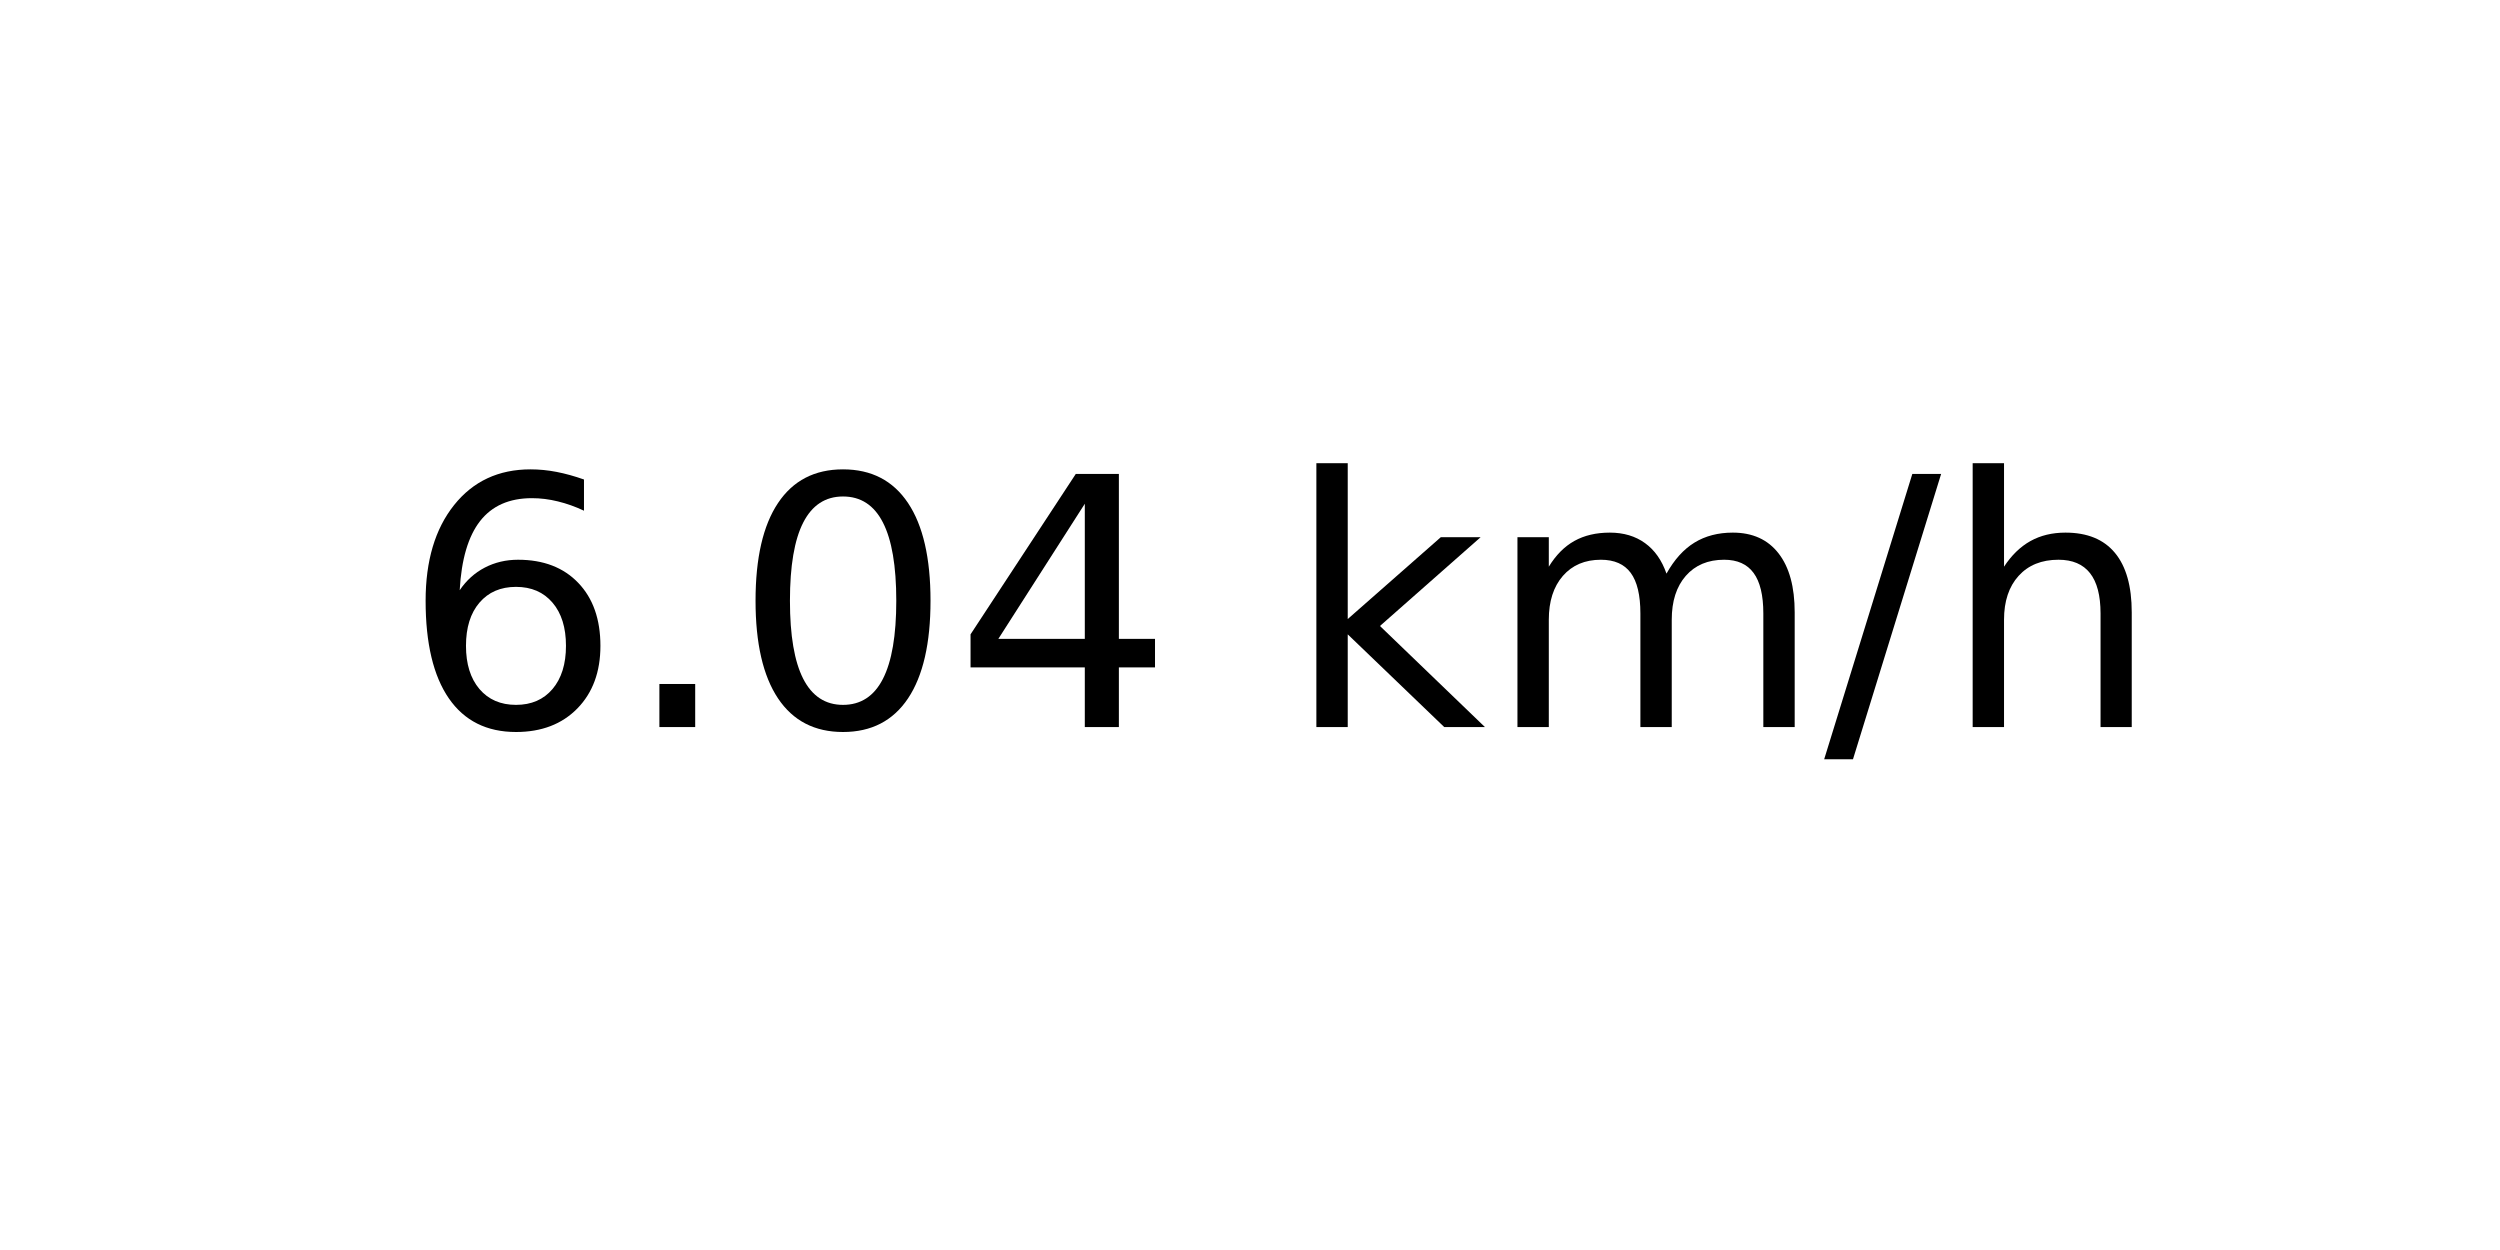
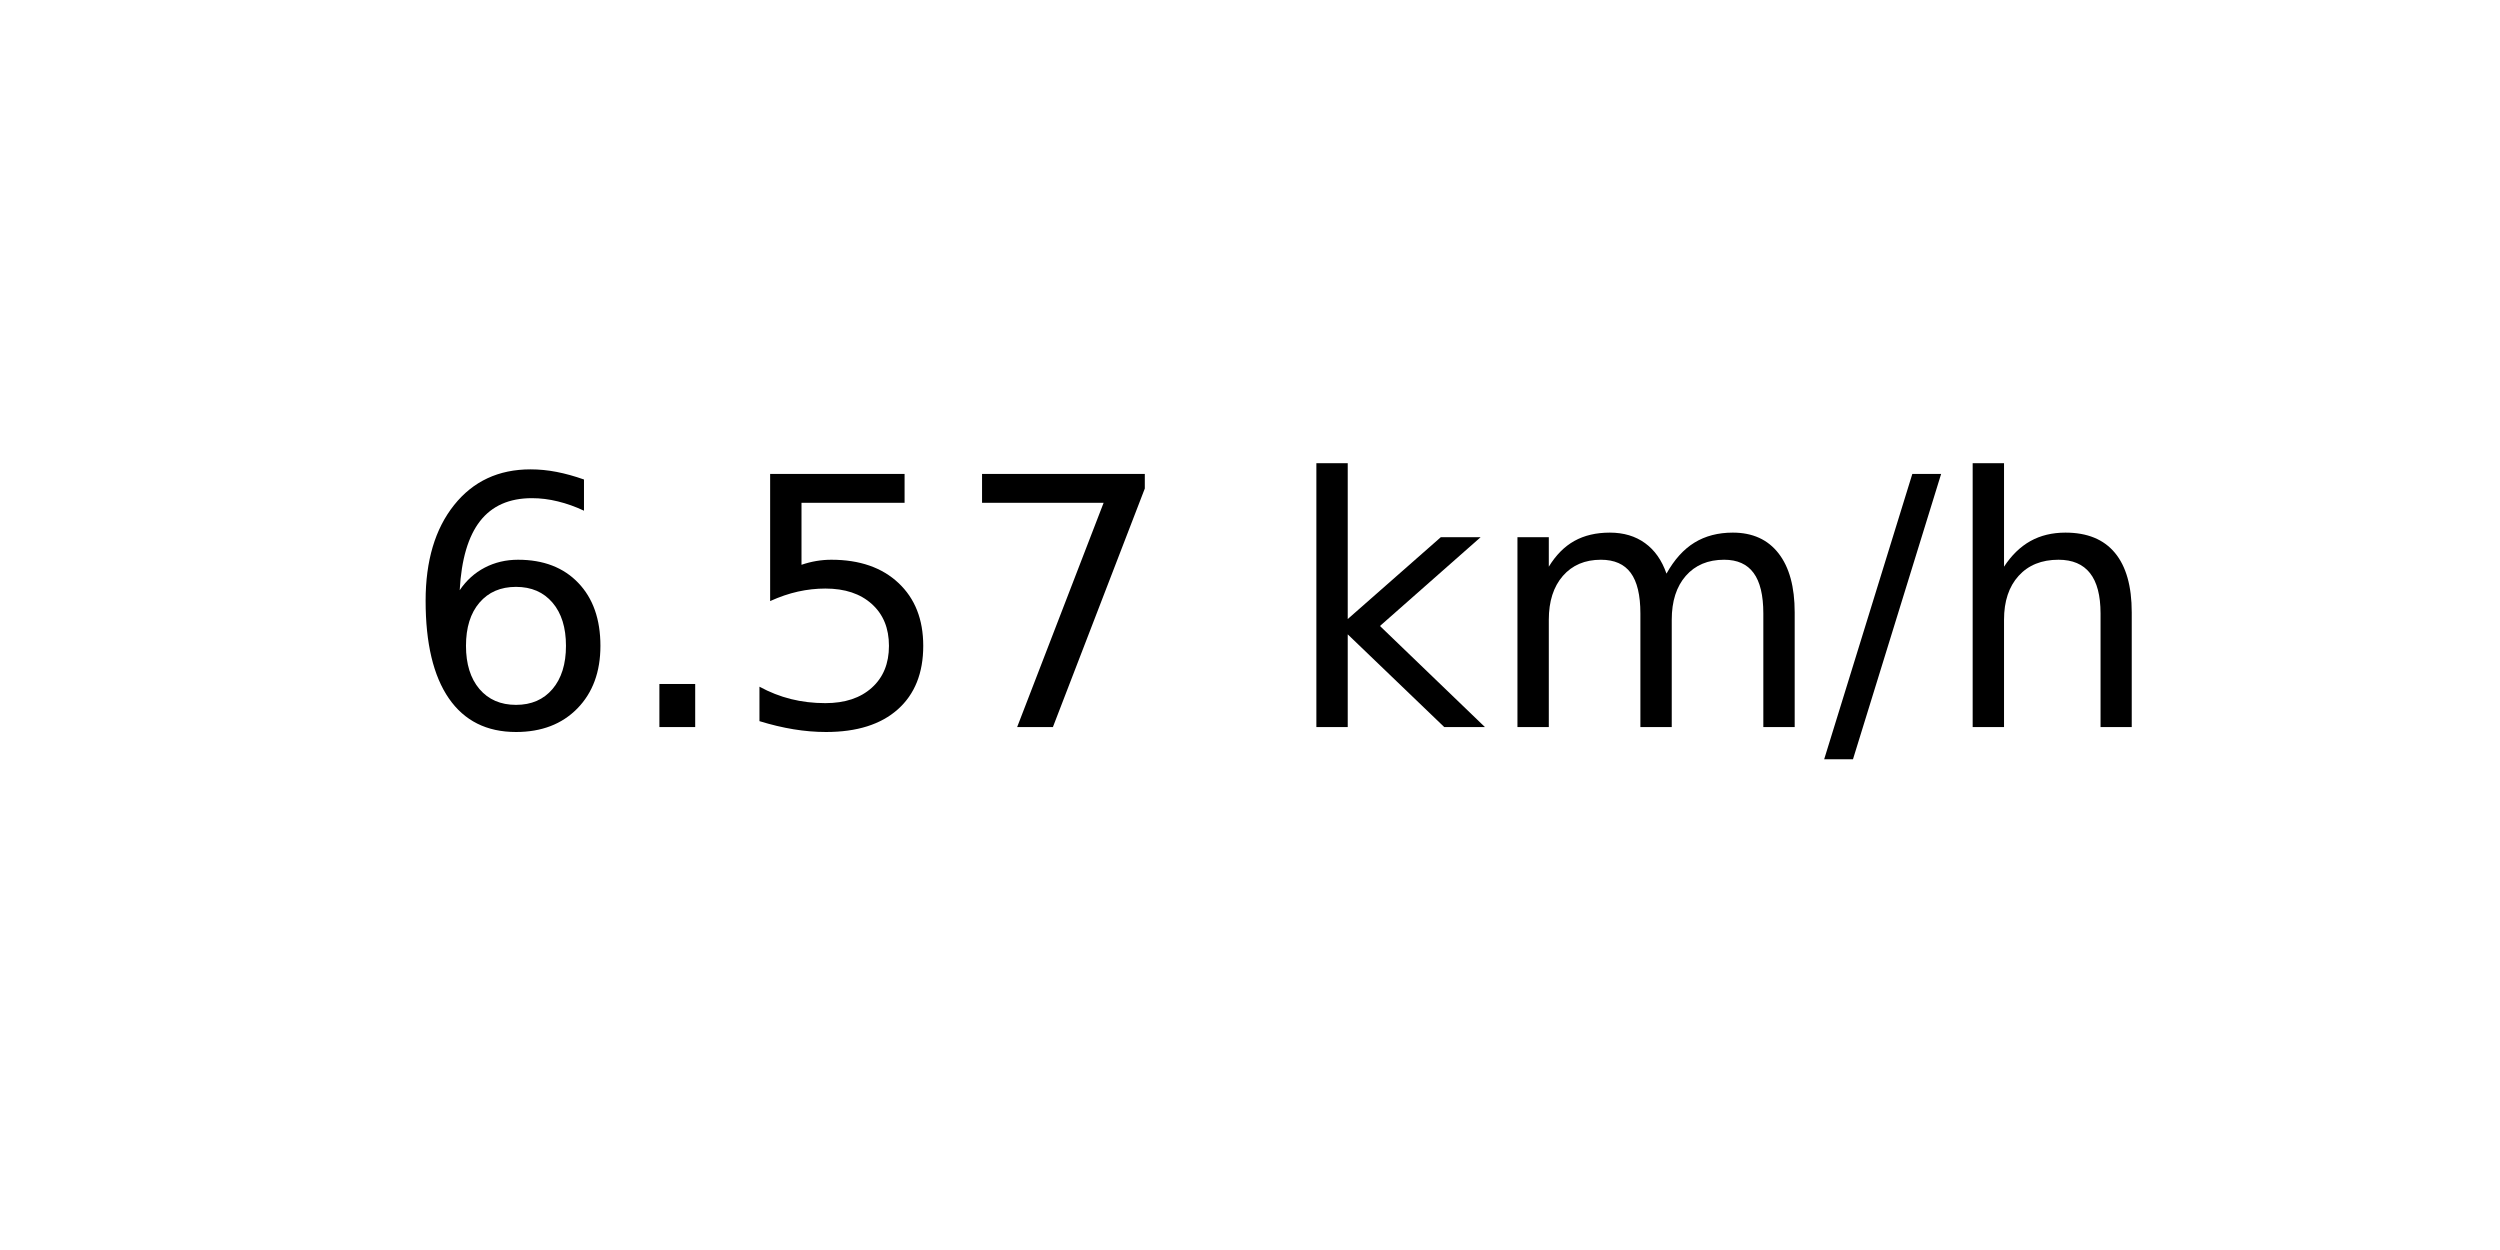
<svg xmlns="http://www.w3.org/2000/svg" xmlns:xlink="http://www.w3.org/1999/xlink" width="72pt" height="36pt" viewBox="0 0 72 36" version="1.1">
  <defs>
    <style type="text/css">*{stroke-linejoin: round; stroke-linecap: butt}</style>
  </defs>
  <g id="figure_1">
    <g id="axes_1">
      <g id="text_1">
        <g transform="translate(11.55937 20.93937) scale(0.1 -0.1)">
          <defs>
            <path id="DejaVuSans-36" d="M 2113 2584  Q 1688 2584 1439 2293  Q 1191 2003 1191 1497  Q 1191 994 1439 701  Q 1688 409 2113 409  Q 2538 409 2786 701  Q 3034 994 3034 1497  Q 3034 2003 2786 2293  Q 2538 2584 2113 2584  z M 3366 4563  L 3366 3988  Q 3128 4100 2886 4159  Q 2644 4219 2406 4219  Q 1781 4219 1451 3797  Q 1122 3375 1075 2522  Q 1259 2794 1537 2939  Q 1816 3084 2150 3084  Q 2853 3084 3261 2657  Q 3669 2231 3669 1497  Q 3669 778 3244 343  Q 2819 -91 2113 -91  Q 1303 -91 875 529  Q 447 1150 447 2328  Q 447 3434 972 4092  Q 1497 4750 2381 4750  Q 2619 4750 2861 4703  Q 3103 4656 3366 4563  z " transform="scale(0.015625)" />
            <path id="DejaVuSans-2e" d="M 684 794  L 1344 794  L 1344 0  L 684 0  L 684 794  z " transform="scale(0.015625)" />
-             <path id="DejaVuSans-30" d="M 2034 4250  Q 1547 4250 1301 3770  Q 1056 3291 1056 2328  Q 1056 1369 1301 889  Q 1547 409 2034 409  Q 2525 409 2770 889  Q 3016 1369 3016 2328  Q 3016 3291 2770 3770  Q 2525 4250 2034 4250  z M 2034 4750  Q 2819 4750 3233 4129  Q 3647 3509 3647 2328  Q 3647 1150 3233 529  Q 2819 -91 2034 -91  Q 1250 -91 836 529  Q 422 1150 422 2328  Q 422 3509 836 4129  Q 1250 4750 2034 4750  z " transform="scale(0.015625)" />
-             <path id="DejaVuSans-34" d="M 2419 4116  L 825 1625  L 2419 1625  L 2419 4116  z M 2253 4666  L 3047 4666  L 3047 1625  L 3713 1625  L 3713 1100  L 3047 1100  L 3047 0  L 2419 0  L 2419 1100  L 313 1100  L 313 1709  L 2253 4666  z " transform="scale(0.015625)" />
+             <path id="DejaVuSans-35" d="M 691 4666  L 3169 4666  L 3169 4134  L 1269 4134  L 1269 2991  Q 1406 3038 1543 3061  Q 1681 3084 1819 3084  Q 2600 3084 3056 2656  Q 3513 2228 3513 1497  Q 3513 744 3044 326  Q 2575 -91 1722 -91  Q 1428 -91 1123 -41  Q 819 9 494 109  L 494 744  Q 775 591 1075 516  Q 1375 441 1709 441  Q 2250 441 2565 725  Q 2881 1009 2881 1497  Q 2881 1984 2565 2268  Q 2250 2553 1709 2553  Q 1456 2553 1204 2497  Q 953 2441 691 2322  L 691 4666  z " transform="scale(0.015625)" />
+             <path id="DejaVuSans-37" d="M 525 4666  L 3525 4666  L 3525 4397  L 1831 0  L 1172 0  L 2766 4134  L 525 4134  L 525 4666  z " transform="scale(0.015625)" />
            <path id="DejaVuSans-20" transform="scale(0.015625)" />
            <path id="DejaVuSans-6b" d="M 581 4863  L 1159 4863  L 1159 1991  L 2875 3500  L 3609 3500  L 1753 1863  L 3688 0  L 2938 0  L 1159 1709  L 1159 0  L 581 0  L 581 4863  z " transform="scale(0.015625)" />
            <path id="DejaVuSans-6d" d="M 3328 2828  Q 3544 3216 3844 3400  Q 4144 3584 4550 3584  Q 5097 3584 5394 3201  Q 5691 2819 5691 2113  L 5691 0  L 5113 0  L 5113 2094  Q 5113 2597 4934 2840  Q 4756 3084 4391 3084  Q 3944 3084 3684 2787  Q 3425 2491 3425 1978  L 3425 0  L 2847 0  L 2847 2094  Q 2847 2600 2669 2842  Q 2491 3084 2119 3084  Q 1678 3084 1418 2786  Q 1159 2488 1159 1978  L 1159 0  L 581 0  L 581 3500  L 1159 3500  L 1159 2956  Q 1356 3278 1631 3431  Q 1906 3584 2284 3584  Q 2666 3584 2933 3390  Q 3200 3197 3328 2828  z " transform="scale(0.015625)" />
            <path id="DejaVuSans-2f" d="M 1625 4666  L 2156 4666  L 531 -594  L 0 -594  L 1625 4666  z " transform="scale(0.015625)" />
            <path id="DejaVuSans-68" d="M 3513 2113  L 3513 0  L 2938 0  L 2938 2094  Q 2938 2591 2744 2837  Q 2550 3084 2163 3084  Q 1697 3084 1428 2787  Q 1159 2491 1159 1978  L 1159 0  L 581 0  L 581 4863  L 1159 4863  L 1159 2956  Q 1366 3272 1645 3428  Q 1925 3584 2291 3584  Q 2894 3584 3203 3211  Q 3513 2838 3513 2113  z " transform="scale(0.015625)" />
          </defs>
          <use xlink:href="#DejaVuSans-36" />
          <use xlink:href="#DejaVuSans-2e" x="63.623" />
-           <use xlink:href="#DejaVuSans-30" x="95.41" />
-           <use xlink:href="#DejaVuSans-34" x="159.033" />
+           <use xlink:href="#DejaVuSans-35" x="95.41" />
+           <use xlink:href="#DejaVuSans-37" x="159.033" />
          <use xlink:href="#DejaVuSans-20" x="222.656" />
          <use xlink:href="#DejaVuSans-6b" x="254.443" />
          <use xlink:href="#DejaVuSans-6d" x="312.354" />
          <use xlink:href="#DejaVuSans-2f" x="409.766" />
          <use xlink:href="#DejaVuSans-68" x="443.457" />
        </g>
      </g>
    </g>
  </g>
</svg>
